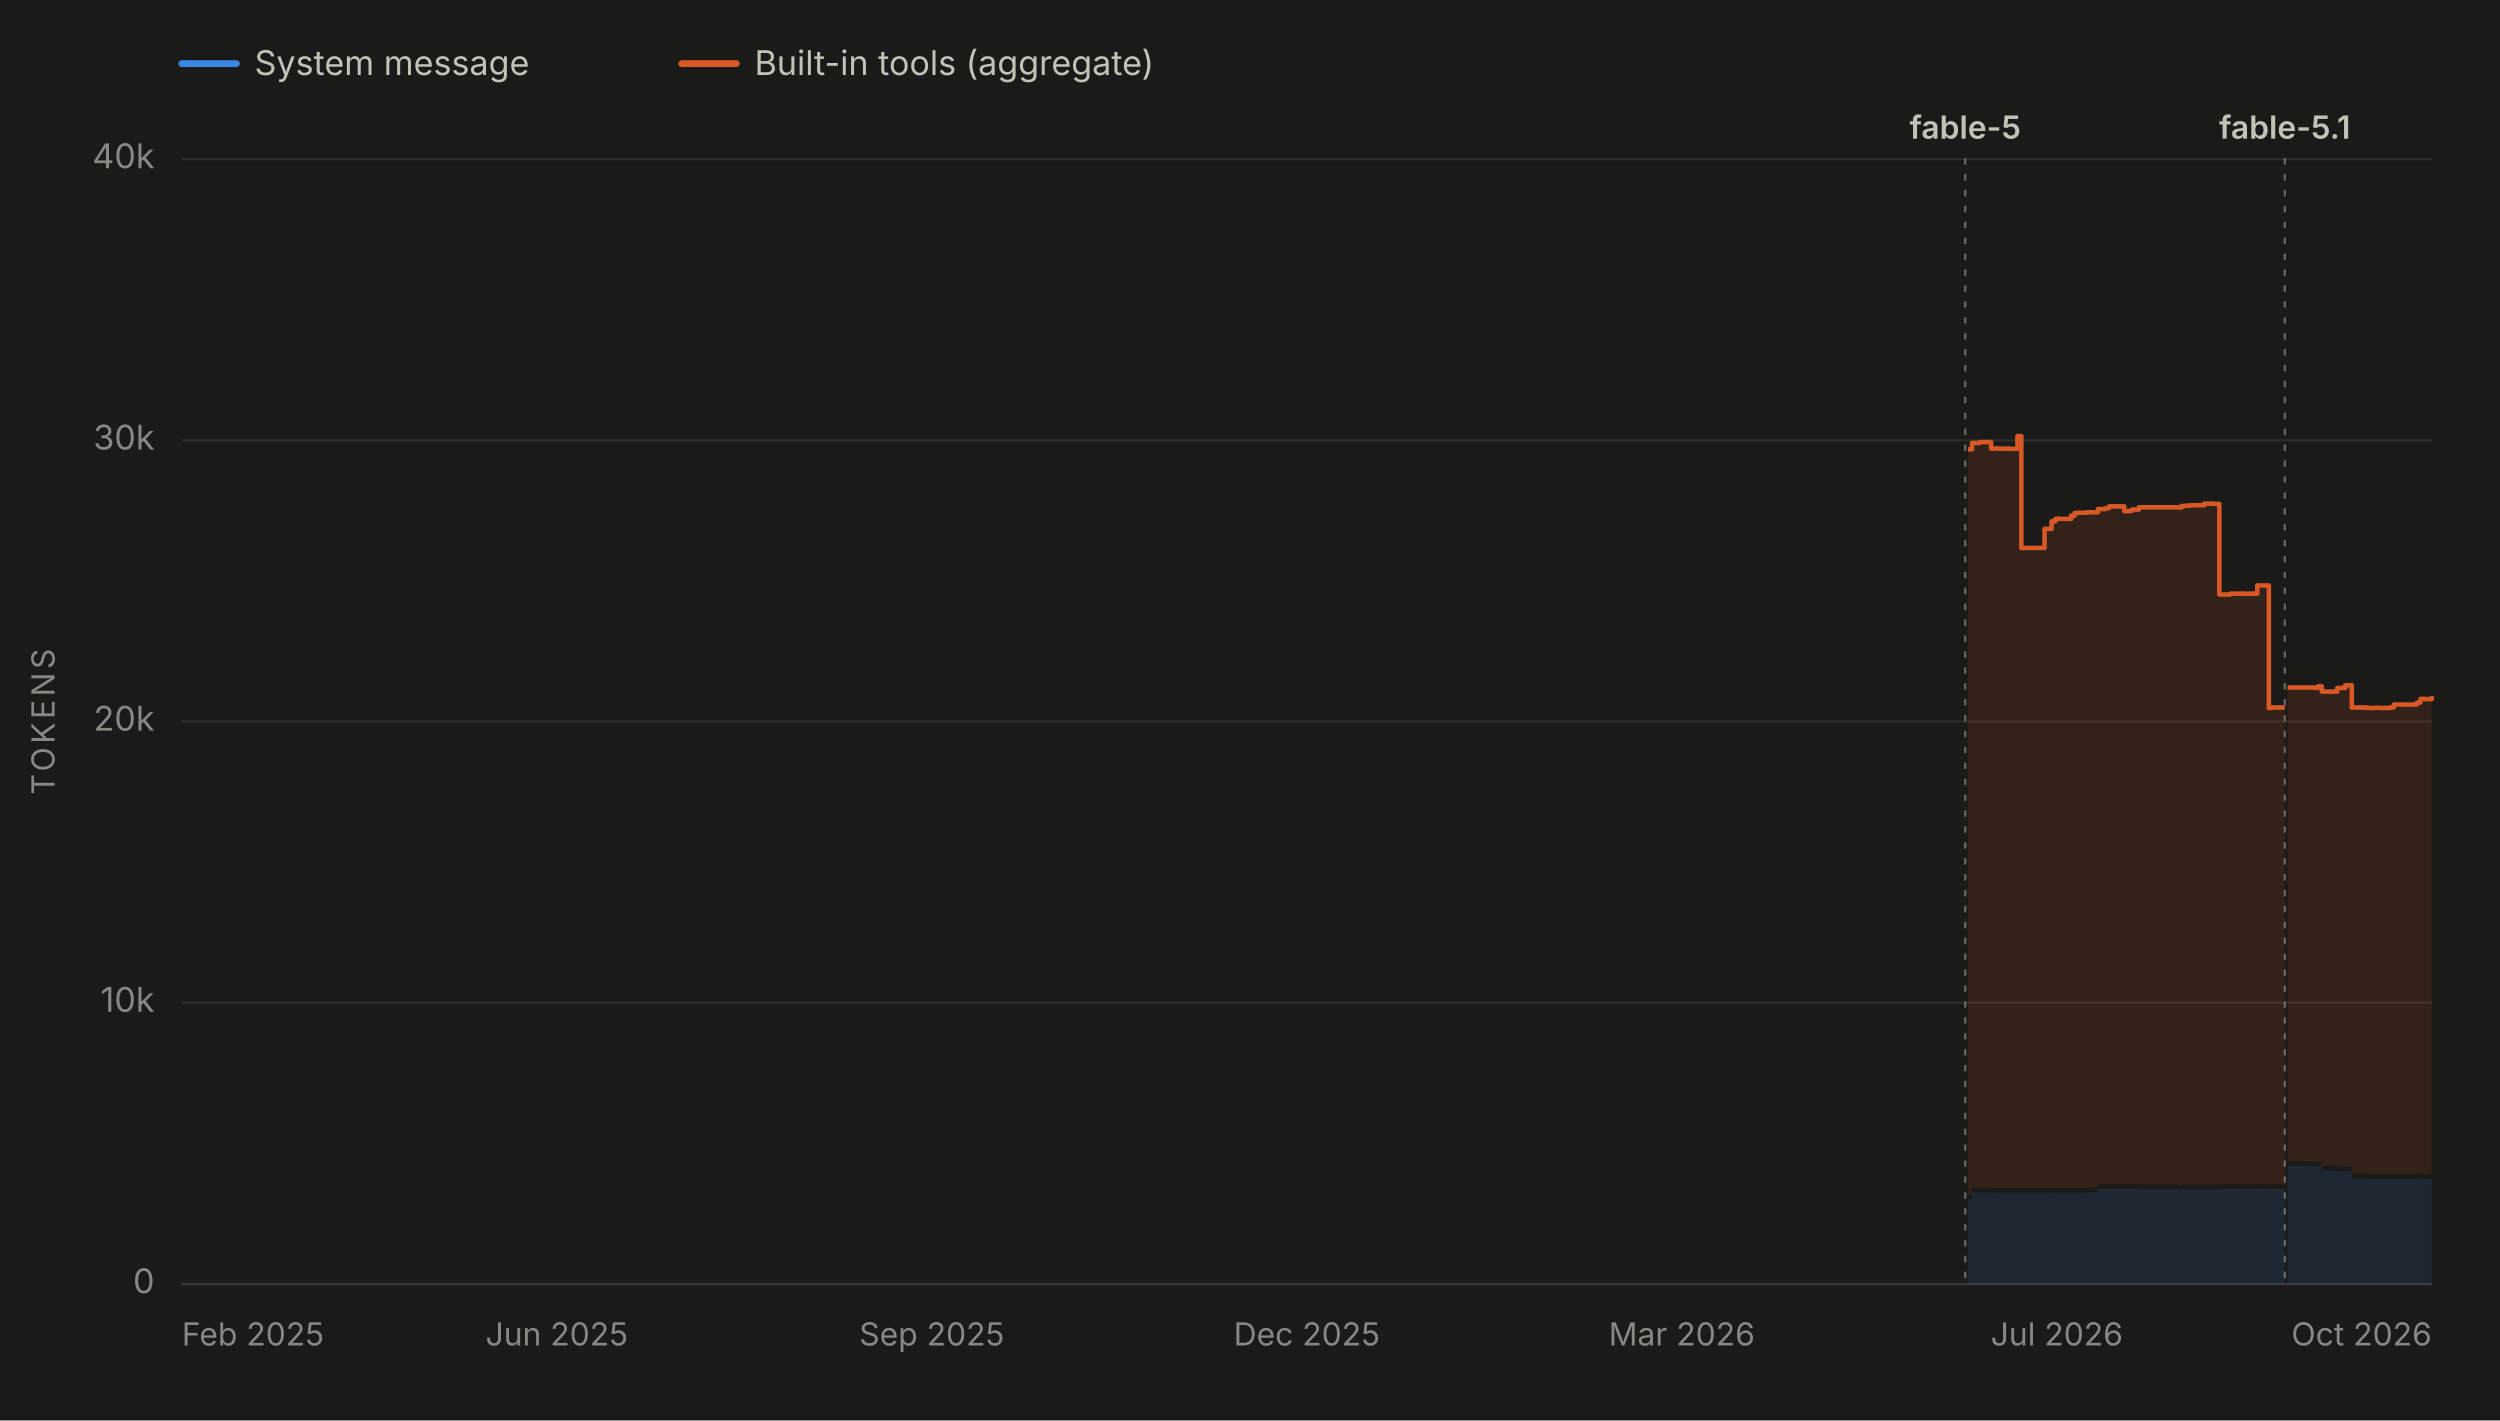
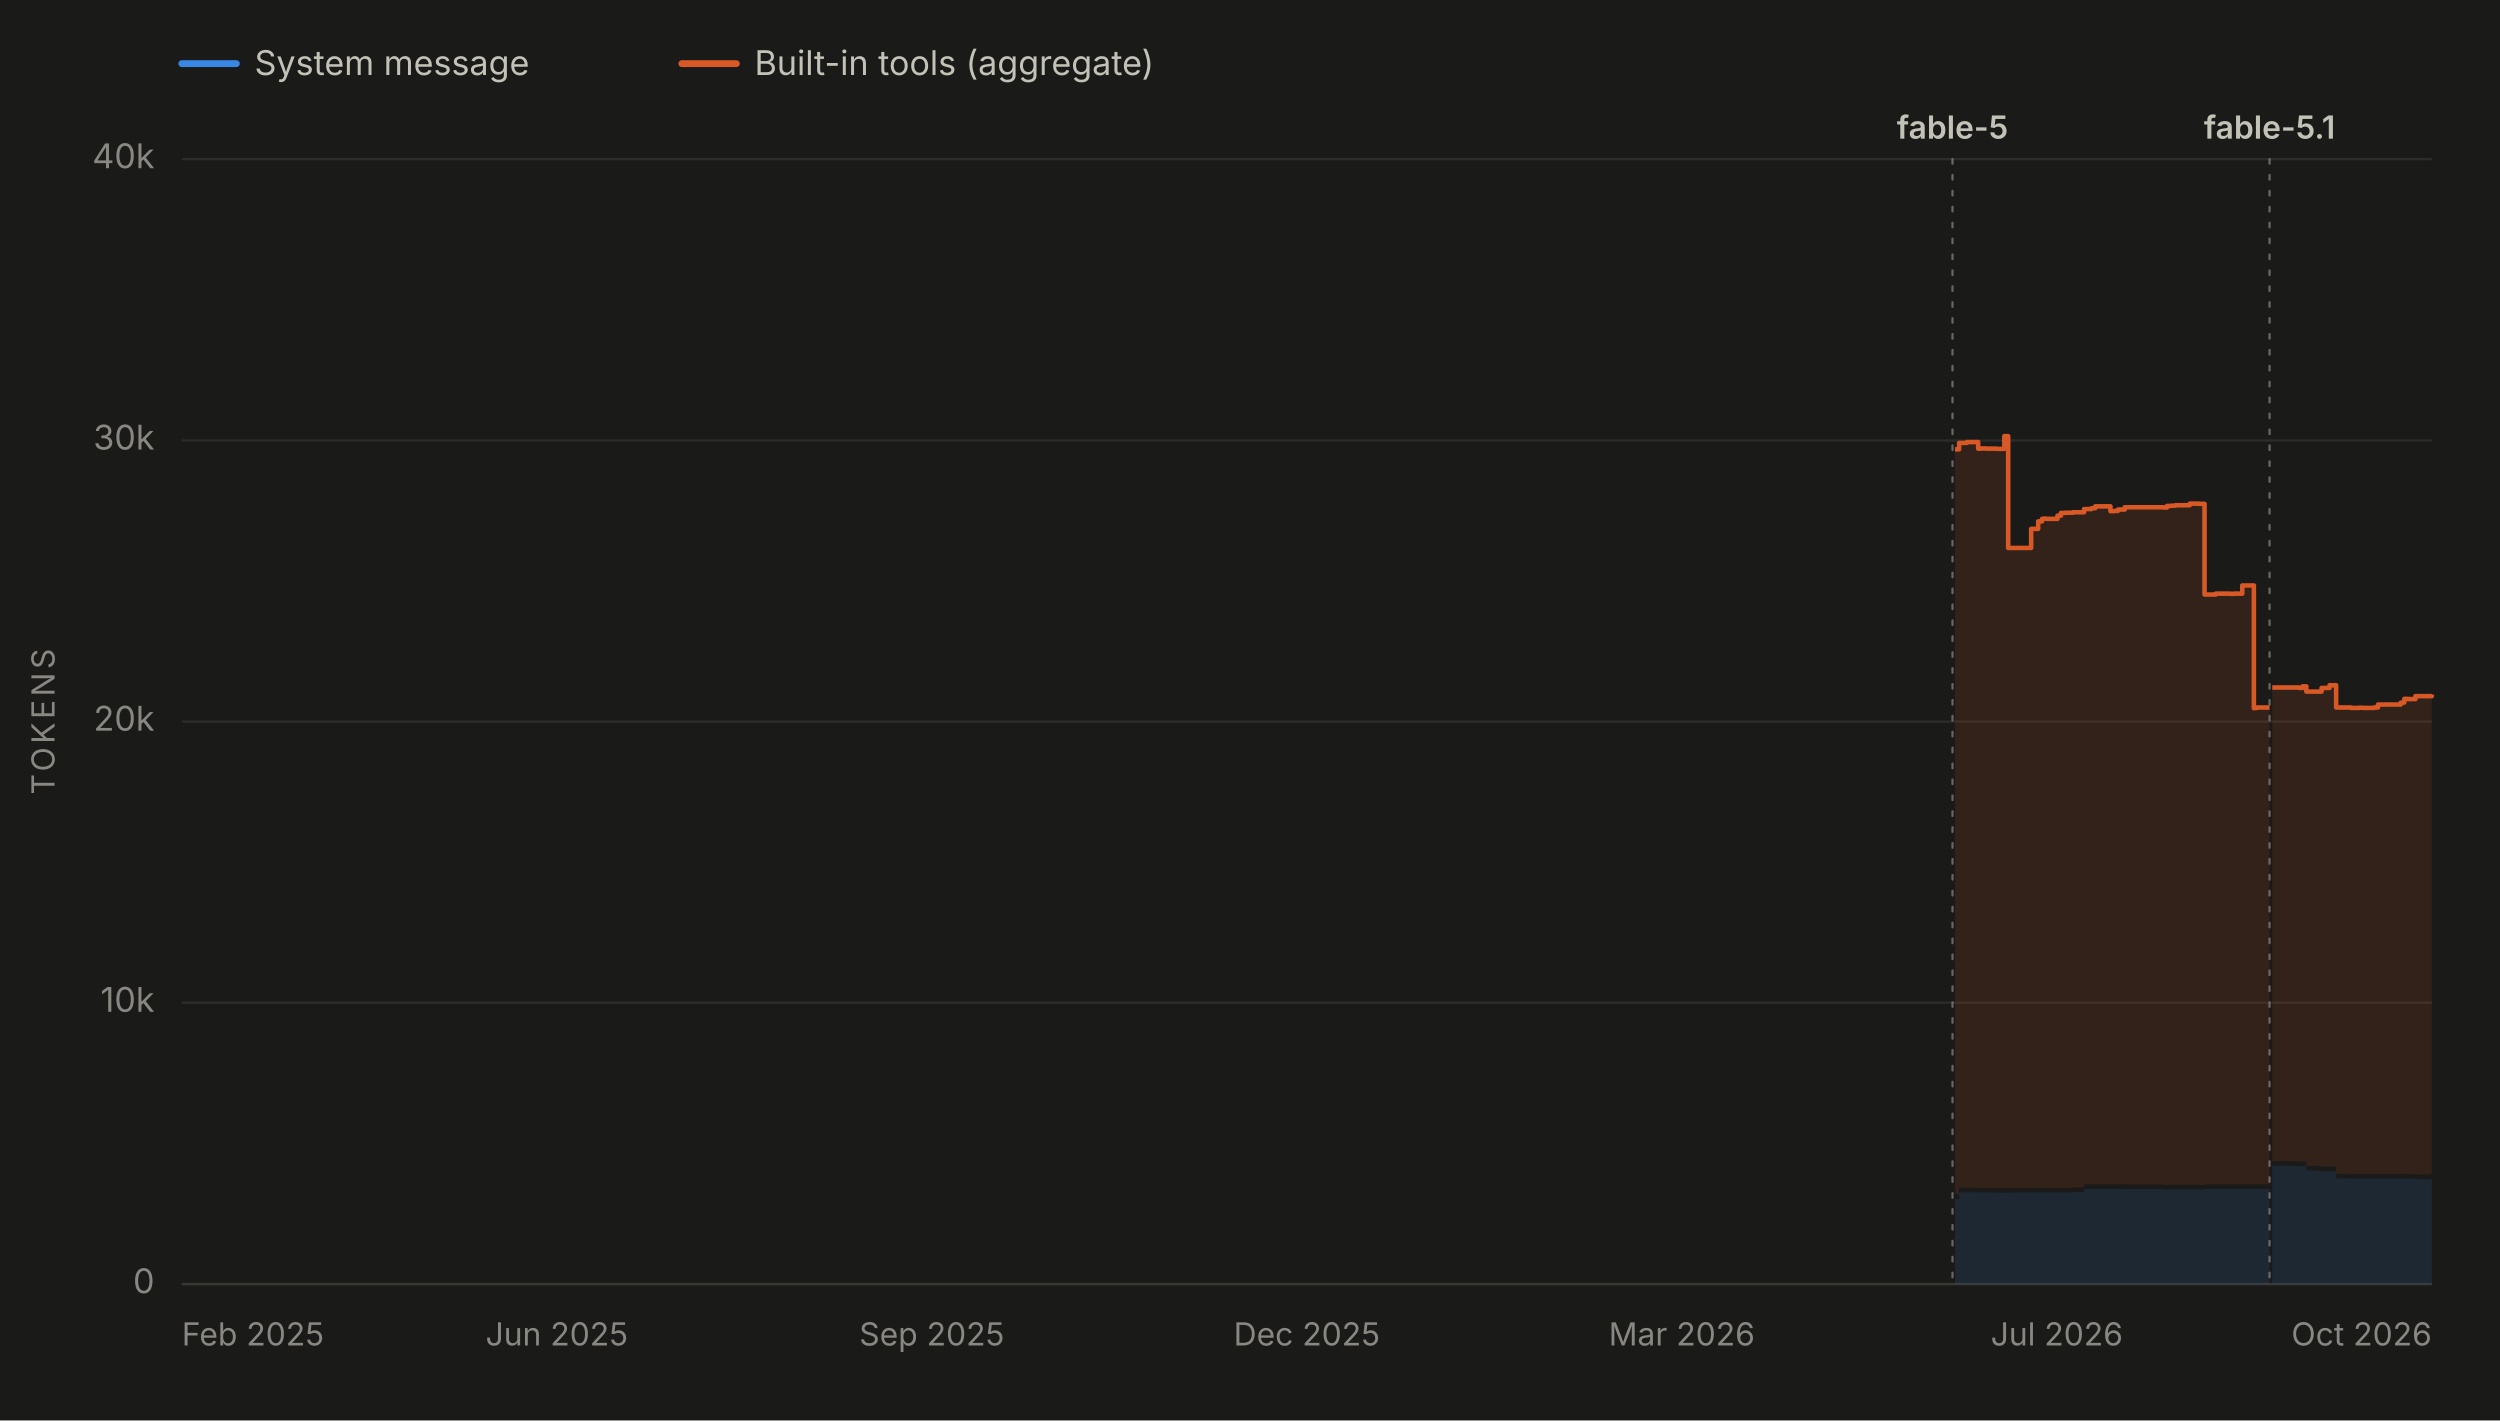
<svg xmlns="http://www.w3.org/2000/svg" viewBox="0 0 1100 625" width="1100" height="625" role="img" aria-labelledby="chartTitle chartDesc" font-family="system-ui, -apple-system, 'Segoe UI', sans-serif">
  <rect x="0" y="0" width="1100" height="625" fill="#1a1a19" />
  <line x1="80" y1="28" x2="104" y2="28" stroke="#3987e5" stroke-width="3" stroke-linecap="round" />
  <text x="112" y="33" font-size="15" fill="#c3c2b7">System message</text>
  <line x1="300" y1="28" x2="324" y2="28" stroke="#d95926" stroke-width="3" stroke-linecap="round" />
  <text x="332" y="33" font-size="15" fill="#c3c2b7">Built-in tools (aggregate)</text>
  <line x1="80" y1="565.0" x2="1070" y2="565.0" stroke="#2c2c2a" stroke-width="1" />
  <text x="68" y="569.0" font-size="15" fill="#898781" text-anchor="end">0</text>
  <line x1="80" y1="441.2" x2="1070" y2="441.2" stroke="#2c2c2a" stroke-width="1" />
  <text x="68" y="445.2" font-size="15" fill="#898781" text-anchor="end">10k</text>
  <line x1="80" y1="317.5" x2="1070" y2="317.5" stroke="#2c2c2a" stroke-width="1" />
  <text x="68" y="321.5" font-size="15" fill="#898781" text-anchor="end">20k</text>
  <line x1="80" y1="193.8" x2="1070" y2="193.8" stroke="#2c2c2a" stroke-width="1" />
  <text x="68" y="197.8" font-size="15" fill="#898781" text-anchor="end">30k</text>
  <line x1="80" y1="70.0" x2="1070" y2="70.0" stroke="#2c2c2a" stroke-width="1" />
  <text x="68" y="74.0" font-size="15" fill="#898781" text-anchor="end">40k</text>
  <text x="24" y="317.5" font-size="14" fill="#898781" text-anchor="middle" letter-spacing="1.5" transform="rotate(-90 24 317.5)">TOKENS</text>
  <line x1="80" y1="565" x2="1070" y2="565" stroke="#383835" stroke-width="1" />
  <text x="80.0" y="592" font-size="14" fill="#898781" text-anchor="start">Feb 2025</text>
  <text x="245.0" y="592" font-size="14" fill="#898781" text-anchor="middle">Jun 2025</text>
  <text x="410.0" y="592" font-size="14" fill="#898781" text-anchor="middle">Sep 2025</text>
  <text x="575.0" y="592" font-size="14" fill="#898781" text-anchor="middle">Dec 2025</text>
  <text x="740.0" y="592" font-size="14" fill="#898781" text-anchor="middle">Mar 2026</text>
  <text x="905.0" y="592" font-size="14" fill="#898781" text-anchor="middle">Jul 2026</text>
  <text x="1070.0" y="592" font-size="14" fill="#898781" text-anchor="end">Oct 2026</text>
  <g data-release-date="2026-06-09">
-     <line x1="864.7" y1="70" x2="864.7" y2="565" stroke="#898781" stroke-width="1" stroke-dasharray="2,5" stroke-linecap="round" opacity="0.7" />
-     <text x="864.7" y="61.0" font-size="14" font-weight="600" fill="#c3c2b7" text-anchor="middle">fable-5</text>
+     <line x1="859.1" y1="70" x2="859.1" y2="565" stroke="#898781" stroke-width="1" stroke-dasharray="2,5" stroke-linecap="round" opacity="0.7" />
+     <text x="859.1" y="61.0" font-size="14" font-weight="600" fill="#c3c2b7" text-anchor="middle">fable-5</text>
  </g>
  <g data-release-date="2026-09-01">
-     <line x1="1005.3" y1="70" x2="1005.3" y2="565" stroke="#898781" stroke-width="1" stroke-dasharray="2,5" stroke-linecap="round" opacity="0.7" />
-     <text x="1005.3" y="61.0" font-size="14" font-weight="600" fill="#c3c2b7" text-anchor="middle">fable-5.1</text>
+     <line x1="998.6" y1="70" x2="998.6" y2="565" stroke="#898781" stroke-width="1" stroke-dasharray="2,5" stroke-linecap="round" opacity="0.7" />
+     <text x="998.6" y="61.0" font-size="14" font-weight="600" fill="#c3c2b7" text-anchor="middle">fable-5.1</text>
  </g>
  <g data-selected-models="claude-fable-5">
-     <path d="M 865.9 565.0 L 865.9 527.5 L 867.7 527.5 L 867.7 524.6 L 868.2 524.6 L 868.2 524.6 L 869.7 524.6 L 869.7 524.6 L 869.9 524.6 L 869.9 524.6 L 871.1 524.6 L 871.1 524.6 L 871.5 524.6 L 871.5 524.6 L 876.1 524.6 L 876.1 524.7 L 877.7 524.7 L 877.7 524.6 L 879.4 524.6 L 879.4 524.7 L 881.3 524.7 L 881.3 524.7 L 881.5 524.7 L 881.5 524.7 L 884.3 524.7 L 884.3 524.8 L 887.7 524.8 L 887.7 524.8 L 889.4 524.8 L 889.4 524.7 L 890.9 524.7 L 890.9 524.7 L 891.2 524.7 L 891.2 524.7 L 892.8 524.7 L 892.8 524.7 L 894.5 524.7 L 894.5 524.7 L 899.6 524.7 L 899.6 524.7 L 900.8 524.7 L 900.8 524.7 L 902.7 524.7 L 902.7 524.6 L 904.4 524.6 L 904.4 524.7 L 905.2 524.7 L 905.2 524.7 L 906.3 524.7 L 906.3 524.7 L 911.3 524.7 L 911.3 524.7 L 912.8 524.7 L 912.8 524.7 L 913.3 524.7 L 913.3 524.7 L 914.6 524.7 L 914.6 524.7 L 916.2 524.7 L 916.2 524.7 L 918.2 524.7 L 918.2 524.5 L 923.1 524.5 L 923.1 523.2 L 923.6 523.2 L 923.6 523.1 L 924.7 523.1 L 924.7 523.1 L 926.3 523.1 L 926.3 523.1 L 928.0 523.1 L 928.0 523.1 L 929.9 523.1 L 929.9 523.1 L 930.0 523.1 L 930.0 523.1 L 931.7 523.1 L 931.7 523.1 L 934.7 523.1 L 934.7 523.1 L 936.4 523.1 L 936.4 523.1 L 938.1 523.1 L 938.1 523.1 L 941.1 523.1 L 941.1 523.2 L 941.6 523.2 L 941.6 523.2 L 958.3 523.2 L 958.3 523.4 L 959.9 523.4 L 959.9 523.3 L 961.7 523.3 L 961.7 523.3 L 963.5 523.3 L 963.5 523.3 L 965.0 523.3 L 965.0 523.3 L 965.2 523.3 L 965.2 523.3 L 969.9 523.3 L 969.9 523.2 L 971.4 523.2 L 971.4 523.3 L 973.2 523.3 L 973.2 523.3 L 974.1 523.3 L 974.1 523.4 L 975.0 523.4 L 975.0 523.4 L 976.5 523.4 L 976.5 523.1 L 981.4 523.1 L 981.4 523.1 L 983.1 523.1 L 983.1 523.1 L 984.8 523.1 L 984.8 523.1 L 985.2 523.1 L 985.2 523.1 L 986.4 523.1 L 986.4 523.1 L 988.1 523.1 L 988.1 523.2 L 989.4 523.2 L 989.4 523.1 L 990.2 523.1 L 990.2 523.1 L 993.2 523.1 L 993.2 523.1 L 993.5 523.1 L 993.5 523.1 L 993.9 523.1 L 993.9 523.1 L 994.9 523.1 L 994.9 523.1 L 996.5 523.1 L 996.5 523.1 L 998.3 523.1 L 998.3 523.2 L 998.5 523.2 L 998.5 523.1 L 999.6 523.1 L 999.6 523.1 L 1004.8 523.1 L 1004.8 523.1 L 1005.3 523.1 L 1005.3 523.1 L 1005.3 565.0 Z" fill="#3987e5" fill-opacity="0.13" stroke="none" />
+     <path d="M 860.2 565.0 L 860.2 527.5 L 862.0 527.5 L 862.0 524.6 L 862.5 524.6 L 862.5 524.6 L 863.9 524.6 L 863.9 524.6 L 864.2 524.6 L 864.2 524.6 L 865.4 524.6 L 865.4 524.6 L 865.8 524.6 L 865.8 524.6 L 870.4 524.6 L 870.4 524.7 L 871.9 524.7 L 871.9 524.6 L 873.6 524.6 L 873.6 524.7 L 875.5 524.7 L 875.5 524.7 L 875.7 524.7 L 875.7 524.7 L 878.5 524.7 L 878.5 524.8 L 881.9 524.8 L 881.9 524.8 L 883.6 524.8 L 883.6 524.7 L 885.0 524.7 L 885.0 524.7 L 885.3 524.7 L 885.3 524.7 L 887.0 524.7 L 887.0 524.7 L 888.6 524.7 L 888.6 524.7 L 893.7 524.7 L 893.7 524.7 L 894.9 524.7 L 894.9 524.7 L 896.8 524.7 L 896.8 524.6 L 898.5 524.6 L 898.5 524.7 L 899.2 524.7 L 899.2 524.7 L 900.4 524.7 L 900.4 524.7 L 905.3 524.7 L 905.3 524.7 L 906.8 524.7 L 906.8 524.7 L 907.2 524.7 L 907.2 524.7 L 908.6 524.7 L 908.6 524.7 L 910.1 524.7 L 910.1 524.7 L 912.1 524.7 L 912.1 524.5 L 917.0 524.5 L 917.0 523.2 L 917.5 523.2 L 917.5 523.1 L 918.6 523.1 L 918.6 523.1 L 920.2 523.1 L 920.2 523.1 L 921.9 523.1 L 921.9 523.1 L 923.7 523.1 L 923.7 523.1 L 923.9 523.1 L 923.9 523.1 L 925.6 523.1 L 925.6 523.1 L 928.6 523.1 L 928.6 523.1 L 930.2 523.1 L 930.2 523.1 L 931.9 523.1 L 931.9 523.1 L 934.9 523.1 L 934.9 523.2 L 935.4 523.2 L 935.4 523.2 L 951.9 523.2 L 951.9 523.4 L 953.5 523.4 L 953.5 523.3 L 955.3 523.3 L 955.3 523.3 L 957.2 523.3 L 957.2 523.3 L 958.6 523.3 L 958.6 523.3 L 958.8 523.3 L 958.8 523.3 L 963.5 523.3 L 963.5 523.2 L 964.9 523.2 L 964.9 523.3 L 966.7 523.3 L 966.7 523.3 L 967.6 523.3 L 967.6 523.4 L 968.5 523.4 L 968.5 523.4 L 970.0 523.4 L 970.0 523.1 L 974.9 523.1 L 974.9 523.1 L 976.6 523.1 L 976.6 523.1 L 978.3 523.1 L 978.3 523.1 L 978.6 523.1 L 978.6 523.1 L 979.9 523.1 L 979.9 523.1 L 981.5 523.1 L 981.5 523.2 L 982.9 523.2 L 982.9 523.1 L 983.6 523.1 L 983.6 523.1 L 986.6 523.1 L 986.6 523.1 L 986.9 523.1 L 986.9 523.1 L 987.3 523.1 L 987.3 523.1 L 988.3 523.1 L 988.3 523.1 L 989.8 523.1 L 989.8 523.1 L 991.7 523.1 L 991.7 523.2 L 991.8 523.2 L 991.8 523.1 L 993.0 523.1 L 993.0 523.1 L 998.1 523.1 L 998.1 523.1 L 998.6 523.1 L 998.6 523.1 L 998.6 565.0 Z" fill="#3987e5" fill-opacity="0.13" stroke="none" />
  </g>
  <g data-selected-models="claude-fable-5-1">
-     <path d="M 1006.5 565.0 L 1006.5 512.9 L 1006.8 512.9 L 1006.8 512.9 L 1008.4 512.9 L 1008.4 512.9 L 1010.2 512.9 L 1010.2 512.9 L 1011.5 512.9 L 1011.5 512.9 L 1013.8 512.9 L 1013.8 513.0 L 1018.3 513.0 L 1018.3 513.1 L 1018.6 513.1 L 1018.6 513.1 L 1019.9 513.1 L 1019.9 513.0 L 1021.6 513.0 L 1021.6 515.0 L 1023.2 515.0 L 1023.2 515.0 L 1025.0 515.0 L 1025.0 515.0 L 1028.4 515.0 L 1028.4 515.3 L 1028.6 515.3 L 1028.6 515.3 L 1029.9 515.3 L 1029.9 515.3 L 1031.9 515.3 L 1031.9 515.3 L 1033.4 515.3 L 1033.4 515.3 L 1033.8 515.3 L 1033.8 515.3 L 1034.8 515.3 L 1034.8 518.5 L 1035.5 518.5 L 1035.5 518.5 L 1041.5 518.5 L 1041.5 518.6 L 1043.2 518.6 L 1043.2 518.6 L 1044.8 518.6 L 1044.8 518.6 L 1046.7 518.6 L 1046.7 518.6 L 1051.6 518.6 L 1051.6 518.6 L 1053.3 518.6 L 1053.3 518.6 L 1055.0 518.6 L 1055.0 518.6 L 1056.6 518.6 L 1056.6 518.6 L 1058.4 518.6 L 1058.4 518.6 L 1060.2 518.6 L 1060.2 518.6 L 1063.4 518.6 L 1063.4 518.6 L 1064.0 518.6 L 1064.0 518.5 L 1065.0 518.5 L 1065.0 518.5 L 1066.7 518.5 L 1066.7 518.7 L 1067.4 518.7 L 1067.4 518.7 L 1068.4 518.7 L 1068.4 518.6 L 1070.0 518.6 L 1070.0 518.7 L 1070.0 565.0 Z" fill="#3987e5" fill-opacity="0.13" stroke="none" />
+     <path d="M 999.8 565.0 L 999.8 512.9 L 1000.1 512.9 L 1000.1 512.9 L 1001.7 512.9 L 1001.7 512.9 L 1003.4 512.9 L 1003.4 512.9 L 1004.8 512.9 L 1004.8 512.9 L 1007.0 512.9 L 1007.0 513.0 L 1011.5 513.0 L 1011.5 513.1 L 1011.8 513.1 L 1011.8 513.1 L 1013.1 513.1 L 1013.1 513.0 L 1014.8 513.0 L 1014.8 515.0 L 1016.4 515.0 L 1016.4 515.0 L 1018.1 515.0 L 1018.1 515.0 L 1021.5 515.0 L 1021.5 515.3 L 1021.8 515.3 L 1021.8 515.3 L 1023.1 515.3 L 1023.1 515.3 L 1025.0 515.3 L 1025.0 515.3 L 1026.5 515.3 L 1026.5 515.3 L 1026.9 515.3 L 1026.9 515.3 L 1027.9 515.3 L 1027.9 518.5 L 1028.6 518.5 L 1028.6 518.5 L 1034.5 518.5 L 1034.5 518.6 L 1036.3 518.6 L 1036.3 518.6 L 1037.9 518.6 L 1037.9 518.6 L 1039.7 518.6 L 1039.7 518.6 L 1044.6 518.6 L 1044.6 518.6 L 1046.3 518.6 L 1046.3 518.6 L 1047.9 518.6 L 1047.9 518.6 L 1049.6 518.6 L 1049.6 518.6 L 1051.3 518.6 L 1051.3 518.6 L 1053.1 518.6 L 1053.1 518.6 L 1056.3 518.6 L 1056.3 518.6 L 1056.9 518.6 L 1056.9 518.5 L 1057.9 518.5 L 1057.9 518.5 L 1059.5 518.5 L 1059.5 518.7 L 1060.3 518.7 L 1060.3 518.7 L 1061.3 518.7 L 1061.3 518.6 L 1062.8 518.6 L 1062.8 518.7 L 1070.0 518.7 L 1070.0 518.7 L 1070.0 565.0 Z" fill="#3987e5" fill-opacity="0.13" stroke="none" />
  </g>
  <g data-selected-models="claude-fable-5">
-     <path d="M 865.9 525.5 L 865.9 197.7 L 867.7 197.7 L 867.7 194.9 L 868.2 194.9 L 868.2 194.9 L 869.7 194.9 L 869.7 194.9 L 869.9 194.9 L 869.9 194.9 L 871.1 194.9 L 871.1 194.5 L 871.5 194.5 L 871.5 194.5 L 876.1 194.5 L 876.1 197.4 L 877.7 197.4 L 877.7 197.3 L 879.4 197.3 L 879.4 197.4 L 881.3 197.4 L 881.3 197.4 L 881.5 197.4 L 881.5 197.4 L 884.3 197.4 L 884.3 197.5 L 887.7 197.5 L 887.7 191.9 L 889.4 191.9 L 889.4 241.1 L 890.9 241.1 L 890.9 241.1 L 891.2 241.1 L 891.2 241.1 L 892.8 241.1 L 892.8 241.1 L 894.5 241.1 L 894.5 241.1 L 899.6 241.1 L 899.6 232.7 L 900.8 232.7 L 900.8 232.7 L 902.7 232.7 L 902.7 229.4 L 904.4 229.4 L 904.4 228.3 L 905.2 228.3 L 905.2 228.2 L 906.3 228.2 L 906.3 228.3 L 911.3 228.3 L 911.3 226.9 L 912.8 226.9 L 912.8 225.7 L 913.3 225.7 L 913.3 225.7 L 914.6 225.7 L 914.6 225.6 L 916.2 225.6 L 916.2 225.6 L 918.2 225.6 L 918.2 225.4 L 923.1 225.4 L 923.1 224.0 L 923.6 224.0 L 923.6 224.0 L 924.7 224.0 L 924.7 224.0 L 926.3 224.0 L 926.3 223.6 L 928.0 223.6 L 928.0 222.8 L 929.9 222.8 L 929.9 222.8 L 930.0 222.8 L 930.0 222.8 L 931.7 222.8 L 931.7 222.8 L 934.7 222.8 L 934.7 224.9 L 936.4 224.9 L 936.4 224.8 L 938.1 224.8 L 938.1 224.2 L 941.1 224.2 L 941.1 223.2 L 941.6 223.2 L 941.6 223.2 L 958.3 223.2 L 958.3 223.3 L 959.9 223.3 L 959.9 222.6 L 961.7 222.6 L 961.7 222.5 L 963.5 222.5 L 963.5 222.3 L 965.0 222.3 L 965.0 222.3 L 965.2 222.3 L 965.2 222.3 L 969.9 222.3 L 969.9 221.6 L 971.4 221.6 L 971.4 221.6 L 973.2 221.6 L 973.2 221.6 L 974.1 221.6 L 974.1 221.7 L 975.0 221.7 L 975.0 221.7 L 976.5 221.7 L 976.5 261.6 L 981.4 261.6 L 981.4 261.2 L 983.1 261.2 L 983.1 261.2 L 984.8 261.2 L 984.8 261.2 L 985.2 261.2 L 985.2 261.2 L 986.4 261.2 L 986.4 261.2 L 988.1 261.2 L 988.1 261.3 L 989.4 261.3 L 989.4 261.2 L 990.2 261.2 L 990.2 261.2 L 993.2 261.2 L 993.2 257.6 L 993.5 257.6 L 993.5 257.6 L 993.9 257.6 L 993.9 257.6 L 994.9 257.6 L 994.9 257.6 L 996.5 257.6 L 996.5 257.6 L 998.3 257.6 L 998.3 311.6 L 998.5 311.6 L 998.5 311.5 L 999.6 311.5 L 999.6 311.3 L 1004.8 311.3 L 1004.8 311.3 L 1005.3 311.3 L 1005.3 311.3 L 1005.3 521.1 L 1005.3 521.1 L 1004.8 521.1 L 1004.8 521.1 L 999.6 521.1 L 999.6 521.1 L 998.5 521.1 L 998.5 521.2 L 998.3 521.2 L 998.3 521.1 L 996.5 521.1 L 996.5 521.1 L 994.9 521.1 L 994.9 521.1 L 993.9 521.1 L 993.9 521.1 L 993.5 521.1 L 993.5 521.1 L 993.2 521.1 L 993.2 521.1 L 990.2 521.1 L 990.2 521.1 L 989.4 521.1 L 989.4 521.2 L 988.1 521.2 L 988.1 521.1 L 986.4 521.1 L 986.4 521.1 L 985.2 521.1 L 985.2 521.1 L 984.8 521.1 L 984.8 521.1 L 983.1 521.1 L 983.1 521.1 L 981.4 521.1 L 981.4 521.1 L 976.5 521.1 L 976.5 521.4 L 975.0 521.4 L 975.0 521.4 L 974.1 521.4 L 974.1 521.3 L 973.2 521.3 L 973.2 521.3 L 971.4 521.3 L 971.4 521.2 L 969.9 521.2 L 969.9 521.3 L 965.2 521.3 L 965.2 521.3 L 965.0 521.3 L 965.0 521.3 L 963.5 521.3 L 963.5 521.3 L 961.7 521.3 L 961.7 521.3 L 959.9 521.3 L 959.9 521.4 L 958.3 521.4 L 958.3 521.2 L 941.6 521.2 L 941.6 521.2 L 941.1 521.2 L 941.1 521.1 L 938.1 521.1 L 938.1 521.1 L 936.4 521.1 L 936.4 521.1 L 934.7 521.1 L 934.7 521.1 L 931.7 521.1 L 931.7 521.1 L 930.0 521.1 L 930.0 521.1 L 929.9 521.1 L 929.9 521.1 L 928.0 521.1 L 928.0 521.1 L 926.3 521.1 L 926.3 521.1 L 924.7 521.1 L 924.7 521.1 L 923.6 521.1 L 923.6 521.2 L 923.1 521.2 L 923.1 522.5 L 918.2 522.5 L 918.2 522.7 L 916.2 522.7 L 916.2 522.7 L 914.6 522.7 L 914.6 522.7 L 913.3 522.7 L 913.3 522.7 L 912.8 522.7 L 912.8 522.7 L 911.3 522.7 L 911.3 522.7 L 906.3 522.7 L 906.3 522.7 L 905.2 522.7 L 905.2 522.7 L 904.4 522.7 L 904.4 522.6 L 902.7 522.6 L 902.7 522.7 L 900.8 522.7 L 900.8 522.7 L 899.6 522.7 L 899.6 522.7 L 894.5 522.7 L 894.5 522.7 L 892.8 522.7 L 892.8 522.7 L 891.2 522.7 L 891.2 522.7 L 890.9 522.7 L 890.9 522.7 L 889.4 522.7 L 889.4 522.8 L 887.7 522.8 L 887.7 522.8 L 884.3 522.8 L 884.3 522.7 L 881.5 522.7 L 881.5 522.7 L 881.3 522.7 L 881.3 522.7 L 879.4 522.7 L 879.4 522.6 L 877.7 522.6 L 877.7 522.7 L 876.1 522.7 L 876.1 522.6 L 871.5 522.6 L 871.5 522.6 L 871.1 522.6 L 871.1 522.6 L 869.9 522.6 L 869.9 522.6 L 869.7 522.6 L 869.7 522.6 L 868.2 522.6 L 868.2 522.6 L 867.7 522.6 L 867.7 525.5 L 865.9 525.5 Z" fill="#d95926" fill-opacity="0.13" stroke="none" />
-     <path d="M 865.9 197.7 L 867.7 197.7 L 867.7 194.9 L 868.2 194.9 L 868.2 194.9 L 869.7 194.9 L 869.7 194.9 L 869.9 194.9 L 869.9 194.9 L 871.1 194.9 L 871.1 194.5 L 871.5 194.5 L 871.5 194.5 L 876.1 194.5 L 876.1 197.4 L 877.7 197.4 L 877.7 197.3 L 879.4 197.3 L 879.4 197.4 L 881.3 197.4 L 881.3 197.4 L 881.5 197.4 L 881.5 197.4 L 884.3 197.4 L 884.3 197.5 L 887.7 197.5 L 887.7 191.9 L 889.4 191.9 L 889.4 241.1 L 890.9 241.1 L 890.9 241.1 L 891.2 241.1 L 891.2 241.1 L 892.8 241.1 L 892.8 241.1 L 894.5 241.1 L 894.5 241.1 L 899.6 241.1 L 899.6 232.7 L 900.8 232.7 L 900.8 232.7 L 902.7 232.7 L 902.7 229.4 L 904.4 229.4 L 904.4 228.3 L 905.2 228.3 L 905.2 228.2 L 906.3 228.2 L 906.3 228.3 L 911.3 228.3 L 911.3 226.9 L 912.8 226.9 L 912.8 225.7 L 913.3 225.7 L 913.3 225.7 L 914.6 225.7 L 914.6 225.6 L 916.2 225.6 L 916.2 225.6 L 918.2 225.6 L 918.2 225.4 L 923.1 225.4 L 923.1 224.0 L 923.6 224.0 L 923.6 224.0 L 924.7 224.0 L 924.7 224.0 L 926.3 224.0 L 926.3 223.6 L 928.0 223.6 L 928.0 222.8 L 929.9 222.8 L 929.9 222.8 L 930.0 222.8 L 930.0 222.8 L 931.7 222.8 L 931.7 222.8 L 934.7 222.8 L 934.7 224.9 L 936.4 224.9 L 936.4 224.8 L 938.1 224.8 L 938.1 224.2 L 941.1 224.2 L 941.1 223.2 L 941.6 223.2 L 941.6 223.2 L 958.3 223.2 L 958.3 223.3 L 959.9 223.3 L 959.9 222.6 L 961.7 222.6 L 961.7 222.5 L 963.5 222.5 L 963.5 222.3 L 965.0 222.3 L 965.0 222.3 L 965.2 222.3 L 965.2 222.3 L 969.9 222.3 L 969.9 221.6 L 971.4 221.6 L 971.4 221.6 L 973.2 221.6 L 973.2 221.6 L 974.1 221.6 L 974.1 221.7 L 975.0 221.7 L 975.0 221.7 L 976.5 221.7 L 976.5 261.6 L 981.4 261.6 L 981.4 261.2 L 983.1 261.2 L 983.1 261.2 L 984.8 261.2 L 984.8 261.2 L 985.2 261.2 L 985.2 261.2 L 986.4 261.2 L 986.4 261.2 L 988.1 261.2 L 988.1 261.3 L 989.4 261.3 L 989.4 261.2 L 990.2 261.2 L 990.2 261.2 L 993.2 261.2 L 993.2 257.6 L 993.5 257.6 L 993.5 257.6 L 993.9 257.6 L 993.9 257.6 L 994.9 257.6 L 994.9 257.6 L 996.5 257.6 L 996.5 257.6 L 998.3 257.6 L 998.3 311.6 L 998.5 311.6 L 998.5 311.5 L 999.6 311.5 L 999.6 311.3 L 1004.8 311.3 L 1004.8 311.3 L 1005.3 311.3 L 1005.3 311.3" fill="none" stroke="#d95926" stroke-width="2" stroke-linejoin="round" />
+     <path d="M 860.2 525.5 L 860.2 197.7 L 862.0 197.7 L 862.0 194.9 L 862.5 194.9 L 862.5 194.9 L 863.9 194.9 L 863.9 194.9 L 864.2 194.9 L 864.2 194.9 L 865.4 194.9 L 865.4 194.5 L 865.8 194.5 L 865.8 194.5 L 870.4 194.5 L 870.4 197.4 L 871.9 197.4 L 871.9 197.3 L 873.6 197.3 L 873.6 197.4 L 875.5 197.4 L 875.5 197.4 L 875.7 197.4 L 875.7 197.4 L 878.5 197.4 L 878.5 197.5 L 881.9 197.5 L 881.9 191.9 L 883.6 191.9 L 883.6 241.1 L 885.0 241.1 L 885.0 241.1 L 885.3 241.1 L 885.3 241.1 L 887.0 241.1 L 887.0 241.1 L 888.6 241.1 L 888.6 241.1 L 893.7 241.1 L 893.7 232.7 L 894.9 232.7 L 894.9 232.7 L 896.8 232.7 L 896.8 229.4 L 898.5 229.4 L 898.5 228.3 L 899.2 228.3 L 899.2 228.2 L 900.4 228.2 L 900.4 228.3 L 905.3 228.3 L 905.3 226.9 L 906.8 226.9 L 906.8 225.7 L 907.2 225.7 L 907.2 225.7 L 908.6 225.7 L 908.6 225.6 L 910.1 225.6 L 910.1 225.6 L 912.1 225.6 L 912.1 225.4 L 917.0 225.4 L 917.0 224.0 L 917.5 224.0 L 917.5 224.0 L 918.6 224.0 L 918.6 224.0 L 920.2 224.0 L 920.2 223.6 L 921.9 223.6 L 921.9 222.8 L 923.7 222.8 L 923.7 222.8 L 923.9 222.8 L 923.9 222.8 L 925.6 222.8 L 925.6 222.8 L 928.6 222.8 L 928.6 224.9 L 930.2 224.9 L 930.2 224.8 L 931.9 224.8 L 931.9 224.2 L 934.9 224.2 L 934.9 223.2 L 935.4 223.2 L 935.4 223.2 L 951.9 223.2 L 951.9 223.3 L 953.5 223.3 L 953.5 222.6 L 955.3 222.6 L 955.3 222.5 L 957.2 222.5 L 957.2 222.3 L 958.6 222.3 L 958.6 222.3 L 958.8 222.3 L 958.8 222.3 L 963.5 222.3 L 963.5 221.6 L 964.9 221.6 L 964.9 221.6 L 966.7 221.6 L 966.7 221.6 L 967.6 221.6 L 967.6 221.7 L 968.5 221.7 L 968.5 221.7 L 970.0 221.7 L 970.0 261.6 L 974.9 261.6 L 974.9 261.2 L 976.6 261.2 L 976.6 261.2 L 978.3 261.2 L 978.3 261.2 L 978.6 261.2 L 978.6 261.2 L 979.9 261.2 L 979.9 261.2 L 981.5 261.2 L 981.5 261.3 L 982.9 261.3 L 982.9 261.2 L 983.6 261.2 L 983.6 261.2 L 986.6 261.2 L 986.6 257.6 L 986.9 257.6 L 986.9 257.6 L 987.3 257.6 L 987.3 257.6 L 988.3 257.6 L 988.3 257.6 L 989.8 257.6 L 989.8 257.6 L 991.7 257.6 L 991.7 311.6 L 991.8 311.6 L 991.8 311.5 L 993.0 311.5 L 993.0 311.3 L 998.1 311.3 L 998.1 311.3 L 998.6 311.3 L 998.6 311.3 L 998.6 521.1 L 998.6 521.1 L 998.1 521.1 L 998.1 521.1 L 993.0 521.1 L 993.0 521.1 L 991.8 521.1 L 991.8 521.2 L 991.7 521.2 L 991.7 521.1 L 989.8 521.1 L 989.8 521.1 L 988.3 521.1 L 988.3 521.1 L 987.3 521.1 L 987.3 521.1 L 986.9 521.1 L 986.9 521.1 L 986.6 521.1 L 986.6 521.1 L 983.6 521.1 L 983.6 521.1 L 982.9 521.1 L 982.9 521.2 L 981.5 521.2 L 981.5 521.1 L 979.9 521.1 L 979.9 521.1 L 978.6 521.1 L 978.6 521.1 L 978.3 521.1 L 978.3 521.1 L 976.6 521.1 L 976.6 521.1 L 974.9 521.1 L 974.9 521.1 L 970.0 521.1 L 970.0 521.4 L 968.5 521.4 L 968.5 521.4 L 967.6 521.4 L 967.6 521.3 L 966.7 521.3 L 966.7 521.3 L 964.9 521.3 L 964.9 521.2 L 963.5 521.2 L 963.5 521.3 L 958.8 521.3 L 958.8 521.3 L 958.6 521.3 L 958.6 521.3 L 957.2 521.3 L 957.2 521.3 L 955.3 521.3 L 955.3 521.3 L 953.5 521.3 L 953.5 521.4 L 951.9 521.4 L 951.9 521.2 L 935.4 521.2 L 935.4 521.2 L 934.9 521.2 L 934.9 521.1 L 931.9 521.1 L 931.9 521.1 L 930.2 521.1 L 930.2 521.1 L 928.6 521.1 L 928.6 521.1 L 925.6 521.1 L 925.6 521.1 L 923.9 521.1 L 923.9 521.1 L 923.7 521.1 L 923.7 521.1 L 921.9 521.1 L 921.9 521.1 L 920.2 521.1 L 920.2 521.1 L 918.6 521.1 L 918.6 521.1 L 917.5 521.1 L 917.5 521.2 L 917.0 521.2 L 917.0 522.5 L 912.1 522.5 L 912.1 522.7 L 910.1 522.7 L 910.1 522.7 L 908.6 522.7 L 908.6 522.7 L 907.2 522.7 L 907.2 522.7 L 906.8 522.7 L 906.8 522.7 L 905.3 522.7 L 905.3 522.7 L 900.4 522.7 L 900.4 522.7 L 899.2 522.7 L 899.2 522.7 L 898.5 522.7 L 898.5 522.6 L 896.8 522.6 L 896.8 522.7 L 894.9 522.7 L 894.9 522.7 L 893.7 522.7 L 893.7 522.7 L 888.6 522.7 L 888.6 522.7 L 887.0 522.7 L 887.0 522.7 L 885.3 522.7 L 885.3 522.7 L 885.0 522.7 L 885.0 522.7 L 883.6 522.7 L 883.6 522.8 L 881.9 522.8 L 881.9 522.8 L 878.5 522.8 L 878.5 522.7 L 875.7 522.7 L 875.7 522.7 L 875.5 522.7 L 875.5 522.7 L 873.6 522.7 L 873.6 522.6 L 871.9 522.6 L 871.9 522.7 L 870.4 522.7 L 870.4 522.6 L 865.8 522.6 L 865.8 522.6 L 865.4 522.6 L 865.4 522.6 L 864.2 522.6 L 864.2 522.6 L 863.9 522.6 L 863.9 522.6 L 862.5 522.6 L 862.5 522.6 L 862.0 522.6 L 862.0 525.5 L 860.2 525.5 Z" fill="#d95926" fill-opacity="0.13" stroke="none" />
+     <path d="M 860.2 197.7 L 862.0 197.7 L 862.0 194.9 L 862.5 194.9 L 862.5 194.9 L 863.9 194.9 L 863.9 194.9 L 864.2 194.9 L 864.2 194.9 L 865.4 194.9 L 865.4 194.5 L 865.8 194.5 L 865.8 194.5 L 870.4 194.5 L 870.4 197.4 L 871.9 197.4 L 871.9 197.3 L 873.6 197.3 L 873.6 197.4 L 875.5 197.4 L 875.5 197.4 L 875.7 197.4 L 875.7 197.4 L 878.5 197.4 L 878.5 197.5 L 881.9 197.5 L 881.9 191.9 L 883.6 191.9 L 883.6 241.1 L 885.0 241.1 L 885.0 241.1 L 885.3 241.1 L 885.3 241.1 L 887.0 241.1 L 887.0 241.1 L 888.6 241.1 L 888.6 241.1 L 893.7 241.1 L 893.7 232.7 L 894.9 232.7 L 894.9 232.7 L 896.8 232.7 L 896.8 229.4 L 898.5 229.4 L 898.5 228.3 L 899.2 228.3 L 899.2 228.2 L 900.4 228.2 L 900.4 228.3 L 905.3 228.3 L 905.3 226.9 L 906.8 226.9 L 906.8 225.7 L 907.2 225.7 L 907.2 225.7 L 908.6 225.7 L 908.6 225.6 L 910.1 225.6 L 910.1 225.6 L 912.1 225.6 L 912.1 225.4 L 917.0 225.4 L 917.0 224.0 L 917.5 224.0 L 917.5 224.0 L 918.6 224.0 L 918.6 224.0 L 920.2 224.0 L 920.2 223.6 L 921.9 223.6 L 921.9 222.8 L 923.7 222.8 L 923.7 222.8 L 923.9 222.8 L 923.9 222.8 L 925.6 222.8 L 925.6 222.8 L 928.6 222.8 L 928.6 224.9 L 930.2 224.9 L 930.2 224.8 L 931.9 224.8 L 931.9 224.2 L 934.9 224.2 L 934.9 223.2 L 935.4 223.2 L 935.4 223.2 L 951.9 223.2 L 951.9 223.3 L 953.5 223.3 L 953.5 222.6 L 955.3 222.6 L 955.3 222.5 L 957.2 222.5 L 957.2 222.3 L 958.6 222.3 L 958.6 222.3 L 958.8 222.3 L 958.8 222.3 L 963.5 222.3 L 963.5 221.6 L 964.9 221.6 L 964.9 221.6 L 966.7 221.6 L 966.7 221.6 L 967.6 221.6 L 967.6 221.7 L 968.5 221.7 L 968.5 221.7 L 970.0 221.7 L 970.0 261.6 L 974.9 261.6 L 974.9 261.2 L 976.6 261.2 L 976.6 261.2 L 978.3 261.2 L 978.3 261.2 L 978.6 261.2 L 978.6 261.2 L 979.9 261.2 L 979.9 261.2 L 981.5 261.2 L 981.5 261.3 L 982.9 261.3 L 982.9 261.2 L 983.6 261.2 L 983.6 261.2 L 986.6 261.2 L 986.6 257.6 L 986.9 257.6 L 986.9 257.6 L 987.3 257.6 L 987.3 257.6 L 988.3 257.6 L 988.3 257.6 L 989.8 257.6 L 989.8 257.6 L 991.7 257.6 L 991.7 311.6 L 991.8 311.6 L 991.8 311.5 L 993.0 311.5 L 993.0 311.3 L 998.1 311.3 L 998.1 311.3 L 998.6 311.3 L 998.6 311.3" fill="none" stroke="#d95926" stroke-width="2" stroke-linejoin="round" />
  </g>
  <g data-selected-models="claude-fable-5-1">
-     <path d="M 1006.5 510.9 L 1006.5 302.5 L 1006.8 302.5 L 1006.8 302.5 L 1008.4 302.5 L 1008.4 302.5 L 1010.2 302.5 L 1010.2 302.5 L 1011.5 302.5 L 1011.5 302.5 L 1013.8 302.5 L 1013.8 302.5 L 1018.3 302.5 L 1018.3 302.6 L 1018.6 302.6 L 1018.6 302.7 L 1019.9 302.7 L 1019.9 302.0 L 1021.6 302.0 L 1021.6 304.3 L 1023.2 304.3 L 1023.2 304.3 L 1025.0 304.3 L 1025.0 304.3 L 1028.4 304.3 L 1028.4 302.7 L 1028.6 302.7 L 1028.6 302.7 L 1029.9 302.7 L 1029.9 302.7 L 1031.9 302.7 L 1031.9 301.5 L 1033.4 301.5 L 1033.4 301.5 L 1033.8 301.5 L 1033.8 301.5 L 1034.8 301.5 L 1034.8 311.3 L 1035.5 311.3 L 1035.5 311.3 L 1041.5 311.3 L 1041.5 311.5 L 1043.2 311.5 L 1043.2 311.5 L 1044.8 311.5 L 1044.8 311.4 L 1046.7 311.4 L 1046.7 311.5 L 1051.6 311.5 L 1051.6 311.3 L 1053.3 311.3 L 1053.3 310.0 L 1055.0 310.0 L 1055.0 310.0 L 1056.6 310.0 L 1056.6 310.0 L 1058.4 310.0 L 1058.4 310.0 L 1060.2 310.0 L 1060.2 310.0 L 1063.4 310.0 L 1063.4 309.2 L 1064.0 309.2 L 1064.0 309.1 L 1065.0 309.1 L 1065.0 307.5 L 1066.7 307.5 L 1066.7 307.6 L 1067.4 307.6 L 1067.4 307.6 L 1068.4 307.6 L 1068.4 307.6 L 1070.0 307.6 L 1070.0 306.3 L 1070.0 516.7 L 1070.0 516.6 L 1068.4 516.6 L 1068.4 516.7 L 1067.4 516.7 L 1067.4 516.7 L 1066.7 516.7 L 1066.7 516.5 L 1065.0 516.5 L 1065.0 516.5 L 1064.0 516.5 L 1064.0 516.6 L 1063.4 516.6 L 1063.4 516.6 L 1060.2 516.6 L 1060.2 516.6 L 1058.4 516.6 L 1058.4 516.6 L 1056.6 516.6 L 1056.6 516.6 L 1055.0 516.6 L 1055.0 516.6 L 1053.3 516.6 L 1053.3 516.6 L 1051.6 516.6 L 1051.6 516.6 L 1046.7 516.6 L 1046.7 516.6 L 1044.8 516.6 L 1044.8 516.6 L 1043.2 516.6 L 1043.2 516.6 L 1041.5 516.6 L 1041.5 516.5 L 1035.5 516.5 L 1035.5 516.5 L 1034.8 516.5 L 1034.8 513.3 L 1033.8 513.3 L 1033.8 513.3 L 1033.4 513.3 L 1033.4 513.3 L 1031.9 513.3 L 1031.9 513.3 L 1029.9 513.3 L 1029.9 513.3 L 1028.6 513.3 L 1028.6 513.3 L 1028.4 513.3 L 1028.4 513.0 L 1025.0 513.0 L 1025.0 513.0 L 1023.2 513.0 L 1023.2 513.0 L 1021.6 513.0 L 1021.6 511.0 L 1019.9 511.0 L 1019.9 511.1 L 1018.6 511.1 L 1018.6 511.1 L 1018.3 511.1 L 1018.3 511.0 L 1013.8 511.0 L 1013.8 510.9 L 1011.5 510.9 L 1011.5 510.9 L 1010.2 510.9 L 1010.2 510.9 L 1008.4 510.9 L 1008.4 510.9 L 1006.8 510.9 L 1006.8 510.9 L 1006.5 510.9 Z" fill="#d95926" fill-opacity="0.13" stroke="none" />
-     <path d="M 1006.5 302.5 L 1006.8 302.5 L 1006.8 302.5 L 1008.4 302.5 L 1008.4 302.5 L 1010.2 302.5 L 1010.2 302.5 L 1011.5 302.5 L 1011.5 302.5 L 1013.8 302.5 L 1013.8 302.5 L 1018.3 302.5 L 1018.3 302.6 L 1018.6 302.6 L 1018.6 302.7 L 1019.9 302.7 L 1019.9 302.0 L 1021.6 302.0 L 1021.6 304.3 L 1023.2 304.3 L 1023.2 304.3 L 1025.0 304.3 L 1025.0 304.3 L 1028.4 304.3 L 1028.4 302.7 L 1028.6 302.7 L 1028.6 302.7 L 1029.9 302.7 L 1029.9 302.7 L 1031.9 302.7 L 1031.9 301.5 L 1033.4 301.5 L 1033.4 301.5 L 1033.8 301.5 L 1033.8 301.5 L 1034.8 301.5 L 1034.8 311.3 L 1035.5 311.3 L 1035.5 311.3 L 1041.5 311.3 L 1041.5 311.5 L 1043.2 311.5 L 1043.2 311.5 L 1044.8 311.5 L 1044.8 311.4 L 1046.7 311.4 L 1046.7 311.5 L 1051.6 311.5 L 1051.6 311.3 L 1053.3 311.3 L 1053.3 310.0 L 1055.0 310.0 L 1055.0 310.0 L 1056.6 310.0 L 1056.6 310.0 L 1058.4 310.0 L 1058.4 310.0 L 1060.2 310.0 L 1060.2 310.0 L 1063.4 310.0 L 1063.4 309.2 L 1064.0 309.2 L 1064.0 309.1 L 1065.0 309.1 L 1065.0 307.5 L 1066.7 307.5 L 1066.7 307.6 L 1067.4 307.6 L 1067.4 307.6 L 1068.4 307.6 L 1068.4 307.6 L 1070.0 307.6 L 1070.0 306.3" fill="none" stroke="#d95926" stroke-width="2" stroke-linejoin="round" />
+     <path d="M 999.8 510.9 L 999.8 302.5 L 1000.1 302.5 L 1000.1 302.5 L 1001.7 302.5 L 1001.7 302.5 L 1003.4 302.5 L 1003.4 302.5 L 1004.8 302.5 L 1004.8 302.5 L 1007.0 302.5 L 1007.0 302.5 L 1011.5 302.5 L 1011.5 302.6 L 1011.8 302.6 L 1011.8 302.7 L 1013.1 302.7 L 1013.1 302.0 L 1014.8 302.0 L 1014.8 304.3 L 1016.4 304.3 L 1016.4 304.3 L 1018.1 304.3 L 1018.1 304.3 L 1021.5 304.3 L 1021.5 302.7 L 1021.8 302.7 L 1021.8 302.7 L 1023.1 302.7 L 1023.1 302.7 L 1025.0 302.7 L 1025.0 301.5 L 1026.5 301.5 L 1026.5 301.5 L 1026.9 301.5 L 1026.9 301.5 L 1027.9 301.5 L 1027.9 311.3 L 1028.6 311.3 L 1028.6 311.3 L 1034.5 311.3 L 1034.5 311.5 L 1036.3 311.5 L 1036.3 311.5 L 1037.9 311.5 L 1037.9 311.4 L 1039.7 311.4 L 1039.7 311.5 L 1044.6 311.5 L 1044.6 311.3 L 1046.3 311.3 L 1046.3 310.0 L 1047.9 310.0 L 1047.9 310.0 L 1049.6 310.0 L 1049.6 310.0 L 1051.3 310.0 L 1051.3 310.0 L 1053.1 310.0 L 1053.1 310.0 L 1056.3 310.0 L 1056.3 309.2 L 1056.9 309.2 L 1056.9 309.1 L 1057.9 309.1 L 1057.9 307.5 L 1059.5 307.5 L 1059.5 307.6 L 1060.3 307.6 L 1060.3 307.6 L 1061.3 307.6 L 1061.3 307.6 L 1062.8 307.6 L 1062.8 306.3 L 1070.0 306.3 L 1070.0 305.6 L 1070.0 516.7 L 1070.0 516.7 L 1062.8 516.7 L 1062.8 516.6 L 1061.3 516.6 L 1061.3 516.7 L 1060.3 516.7 L 1060.3 516.7 L 1059.5 516.7 L 1059.5 516.5 L 1057.9 516.5 L 1057.9 516.5 L 1056.9 516.5 L 1056.9 516.6 L 1056.3 516.6 L 1056.3 516.6 L 1053.1 516.6 L 1053.1 516.6 L 1051.3 516.6 L 1051.3 516.6 L 1049.6 516.6 L 1049.6 516.6 L 1047.9 516.6 L 1047.9 516.6 L 1046.3 516.6 L 1046.3 516.6 L 1044.6 516.6 L 1044.6 516.6 L 1039.7 516.6 L 1039.7 516.6 L 1037.9 516.6 L 1037.9 516.6 L 1036.3 516.6 L 1036.3 516.6 L 1034.5 516.6 L 1034.5 516.5 L 1028.6 516.5 L 1028.6 516.5 L 1027.9 516.5 L 1027.9 513.3 L 1026.9 513.3 L 1026.9 513.3 L 1026.5 513.3 L 1026.5 513.3 L 1025.0 513.3 L 1025.0 513.3 L 1023.1 513.3 L 1023.1 513.3 L 1021.8 513.3 L 1021.8 513.3 L 1021.5 513.3 L 1021.5 513.0 L 1018.1 513.0 L 1018.1 513.0 L 1016.4 513.0 L 1016.4 513.0 L 1014.8 513.0 L 1014.8 511.0 L 1013.1 511.0 L 1013.1 511.1 L 1011.8 511.1 L 1011.8 511.1 L 1011.5 511.1 L 1011.5 511.0 L 1007.0 511.0 L 1007.0 510.9 L 1004.8 510.9 L 1004.8 510.9 L 1003.4 510.9 L 1003.4 510.9 L 1001.7 510.9 L 1001.7 510.9 L 1000.1 510.9 L 1000.1 510.9 L 999.8 510.9 Z" fill="#d95926" fill-opacity="0.13" stroke="none" />
+     <path d="M 999.8 302.5 L 1000.1 302.5 L 1000.1 302.5 L 1001.7 302.5 L 1001.7 302.5 L 1003.4 302.5 L 1003.4 302.5 L 1004.8 302.5 L 1004.8 302.5 L 1007.0 302.5 L 1007.0 302.5 L 1011.5 302.5 L 1011.5 302.6 L 1011.8 302.6 L 1011.8 302.7 L 1013.1 302.7 L 1013.1 302.0 L 1014.8 302.0 L 1014.8 304.3 L 1016.4 304.3 L 1016.4 304.3 L 1018.1 304.3 L 1018.1 304.3 L 1021.5 304.3 L 1021.5 302.7 L 1021.8 302.7 L 1021.8 302.7 L 1023.1 302.7 L 1023.1 302.7 L 1025.0 302.7 L 1025.0 301.5 L 1026.5 301.5 L 1026.5 301.5 L 1026.9 301.5 L 1026.9 301.5 L 1027.9 301.5 L 1027.9 311.3 L 1028.6 311.3 L 1028.6 311.3 L 1034.5 311.3 L 1034.5 311.5 L 1036.3 311.5 L 1036.3 311.5 L 1037.9 311.5 L 1037.9 311.4 L 1039.7 311.4 L 1039.7 311.5 L 1044.6 311.5 L 1044.6 311.3 L 1046.3 311.3 L 1046.3 310.0 L 1047.9 310.0 L 1047.9 310.0 L 1049.6 310.0 L 1049.6 310.0 L 1051.3 310.0 L 1051.3 310.0 L 1053.1 310.0 L 1053.1 310.0 L 1056.3 310.0 L 1056.3 309.2 L 1056.9 309.2 L 1056.9 309.1 L 1057.9 309.1 L 1057.9 307.5 L 1059.5 307.5 L 1059.5 307.6 L 1060.3 307.6 L 1060.3 307.6 L 1061.3 307.6 L 1061.3 307.6 L 1062.8 307.6 L 1062.8 306.3 L 1070.0 306.3 L 1070.0 305.6" fill="none" stroke="#d95926" stroke-width="2" stroke-linejoin="round" />
  </g>
</svg>
